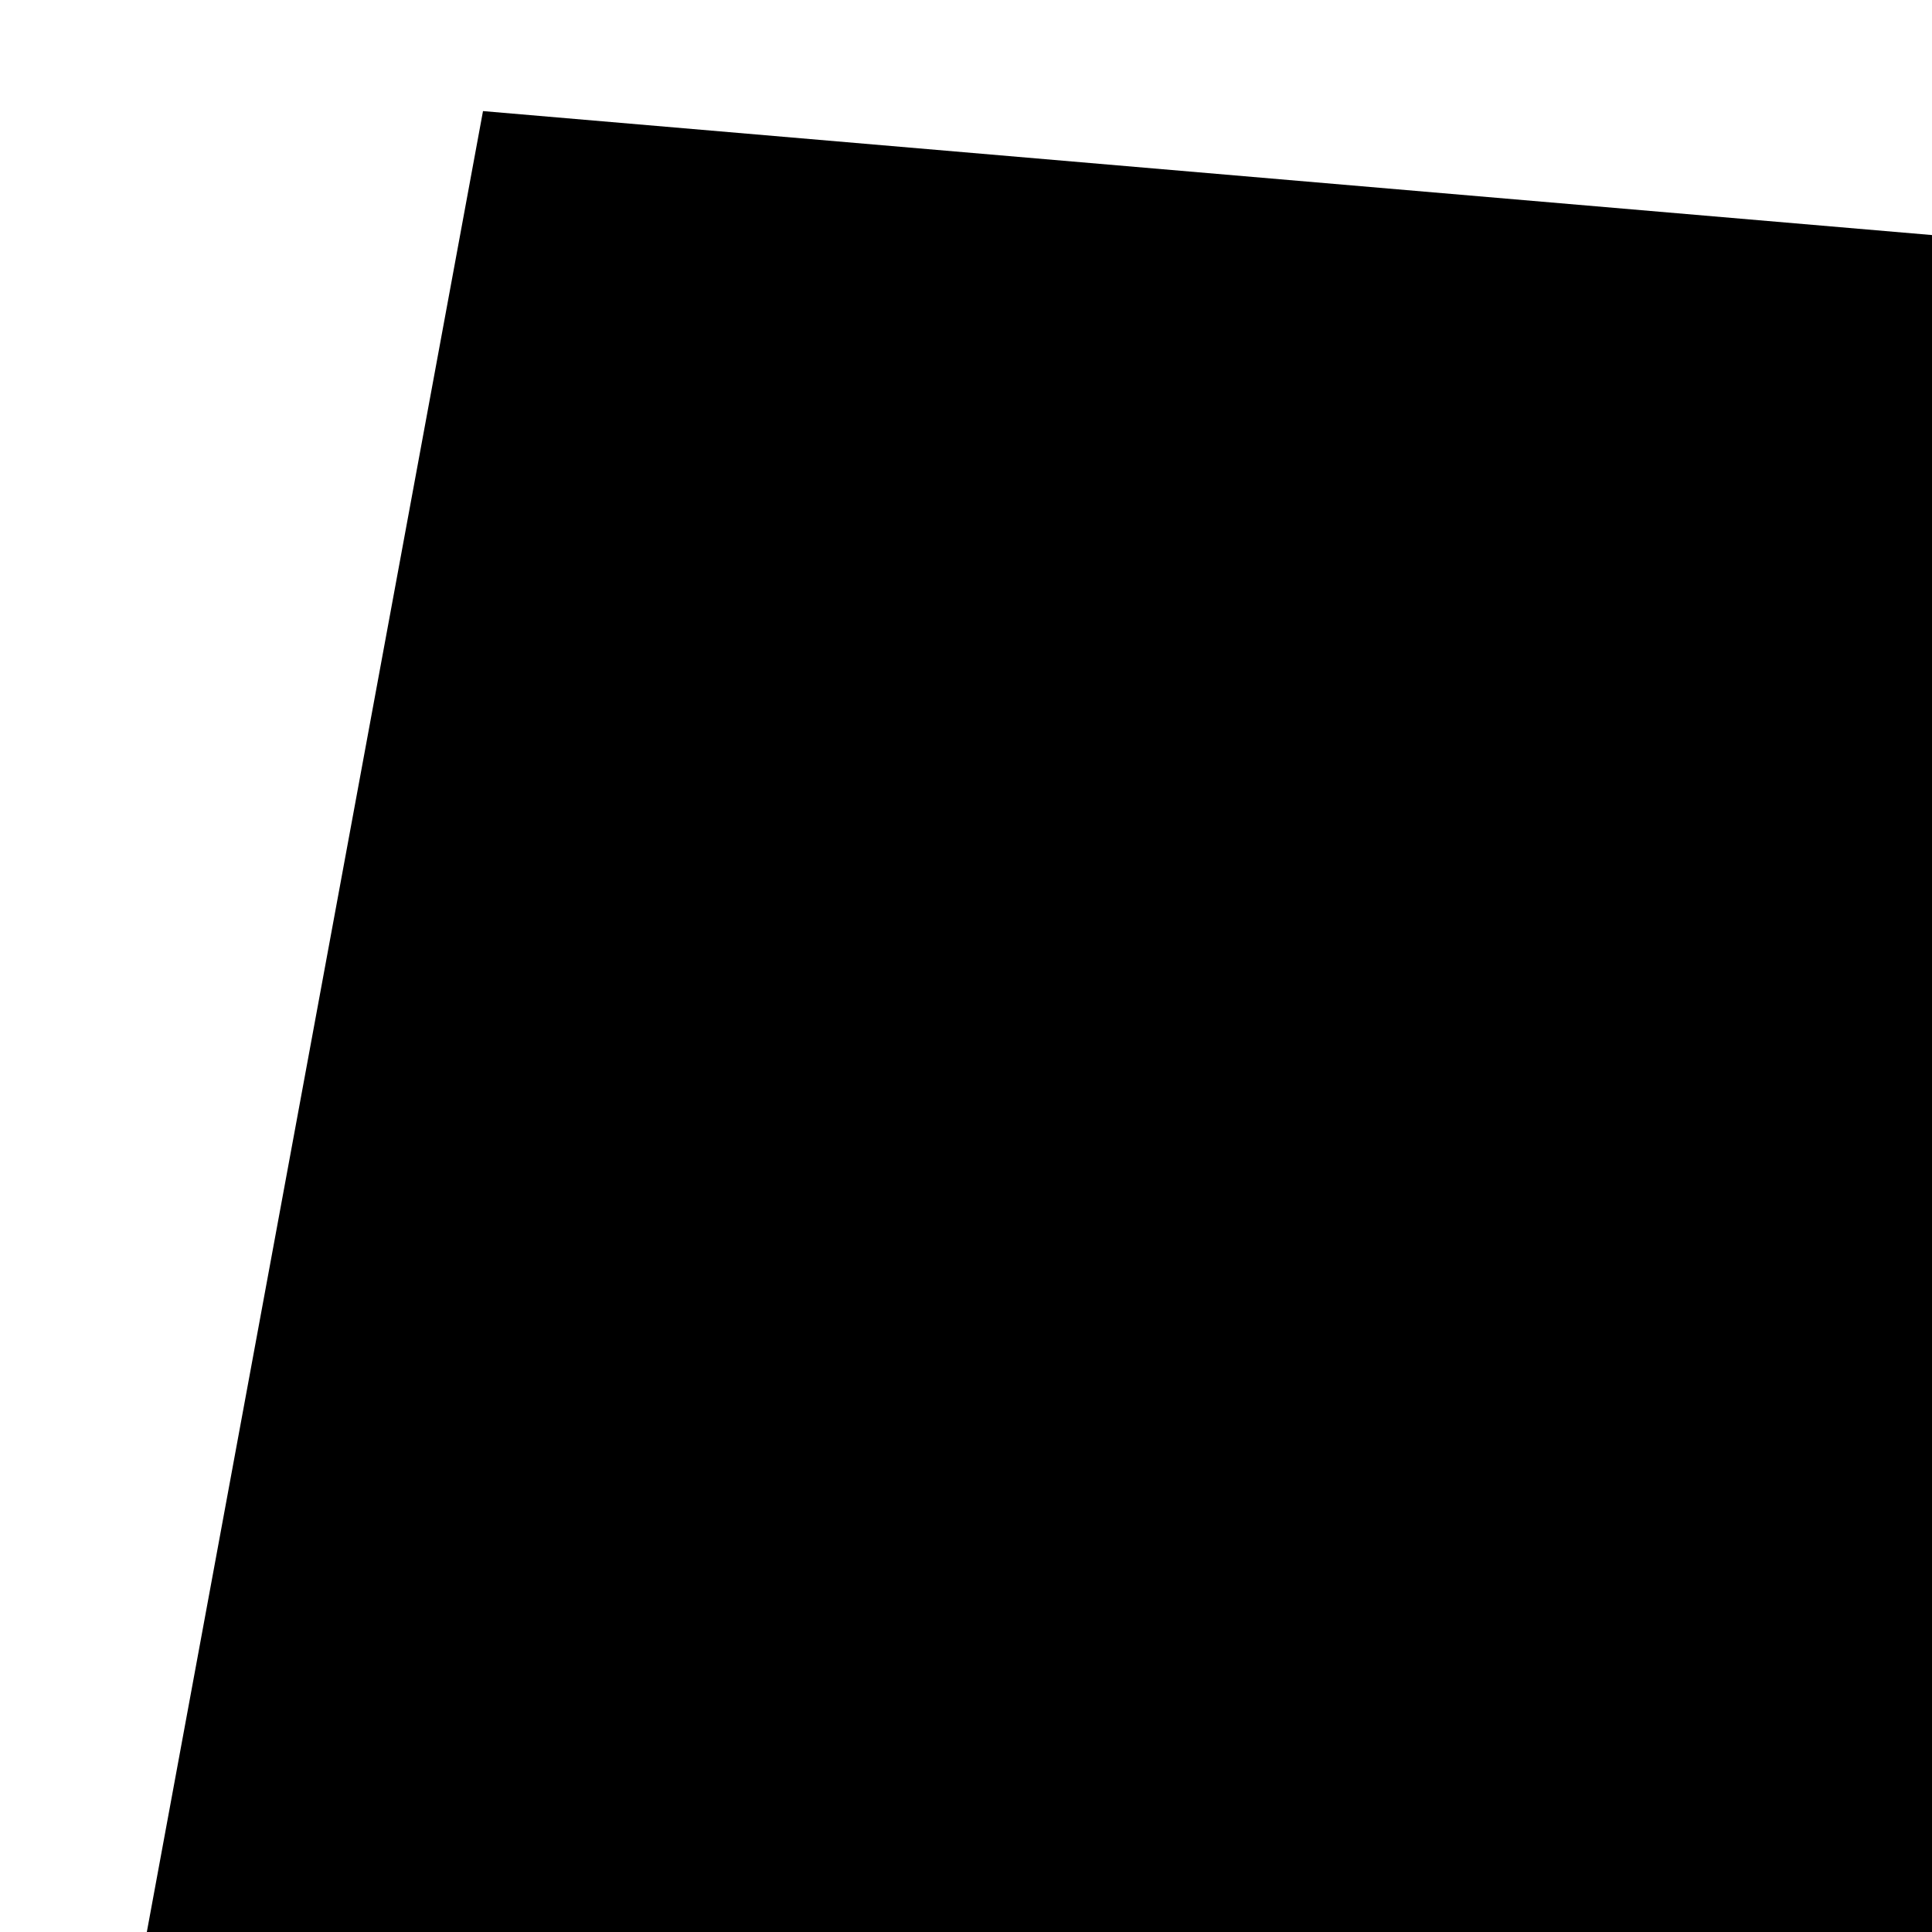
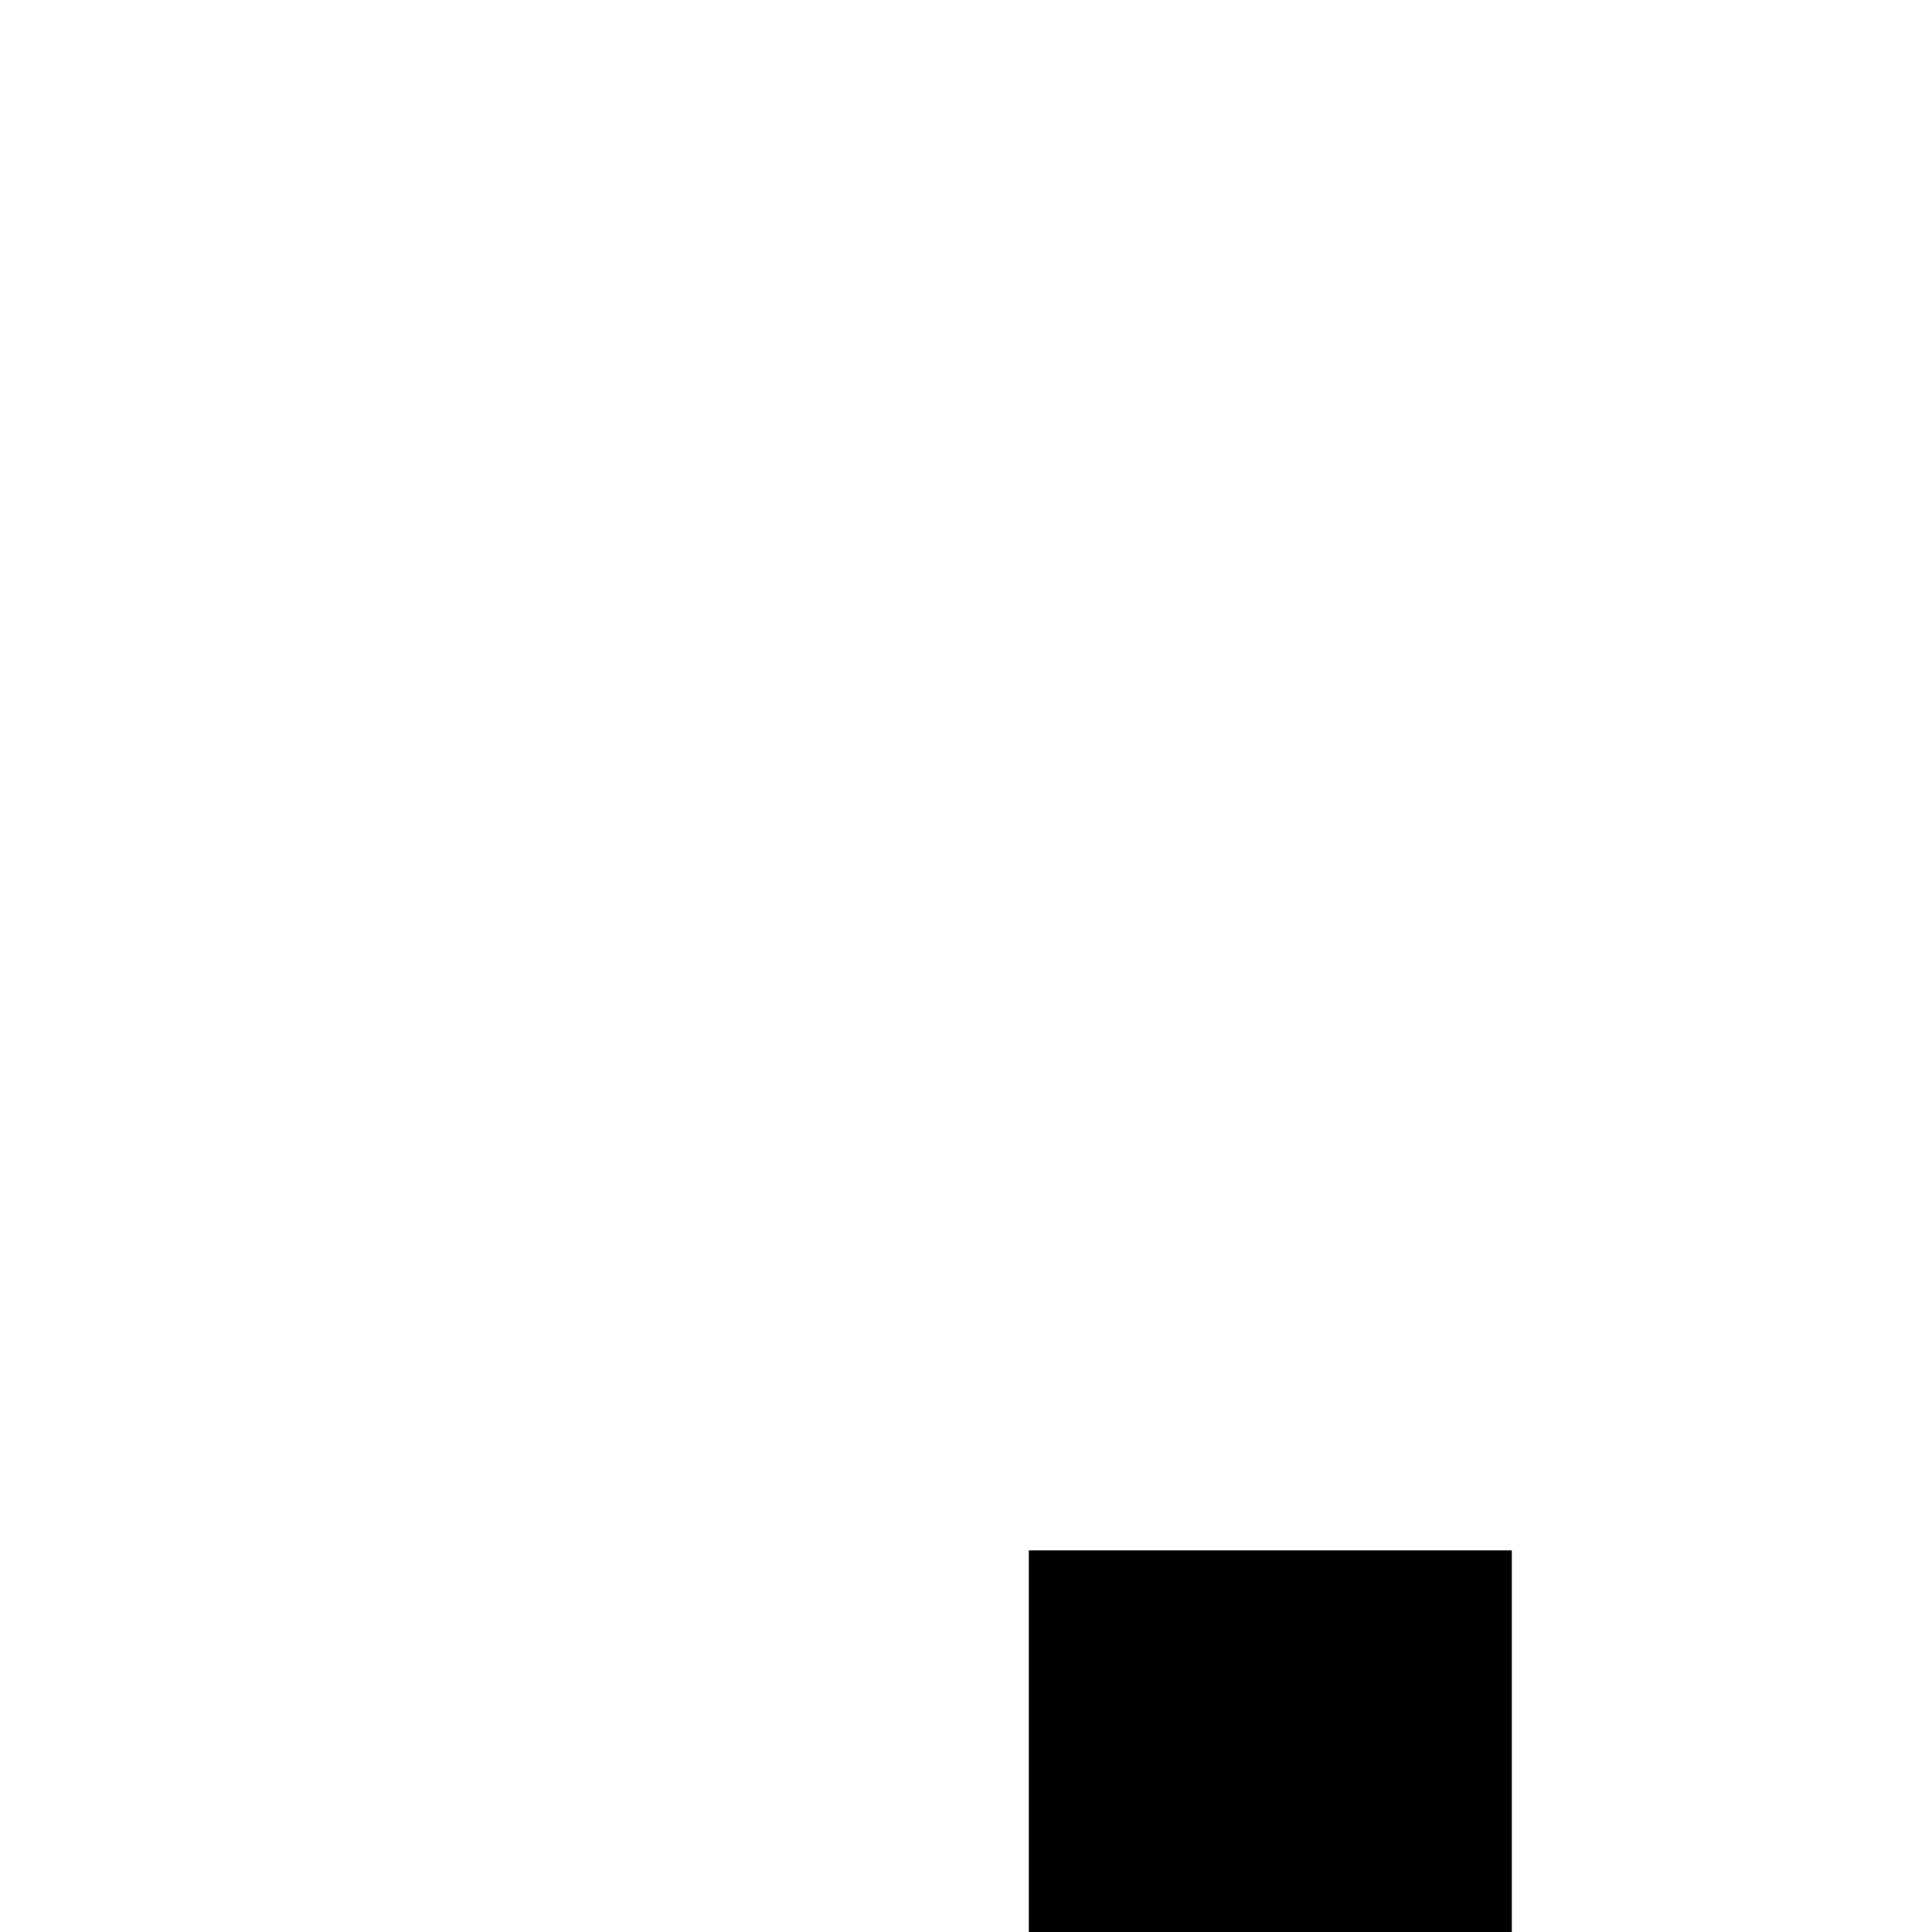
<svg xmlns="http://www.w3.org/2000/svg" height="400" width="400">
-   <rect x="100" y="100" width="100" height="100" />
-   <path d="M1000,100 L100,23 L4,543 L345,656 Z" />
+   <rect x="213" y="321" width="100" height="100" />
+   <line x1="324" y1="234" x2="324" y2="32" />
</svg>
